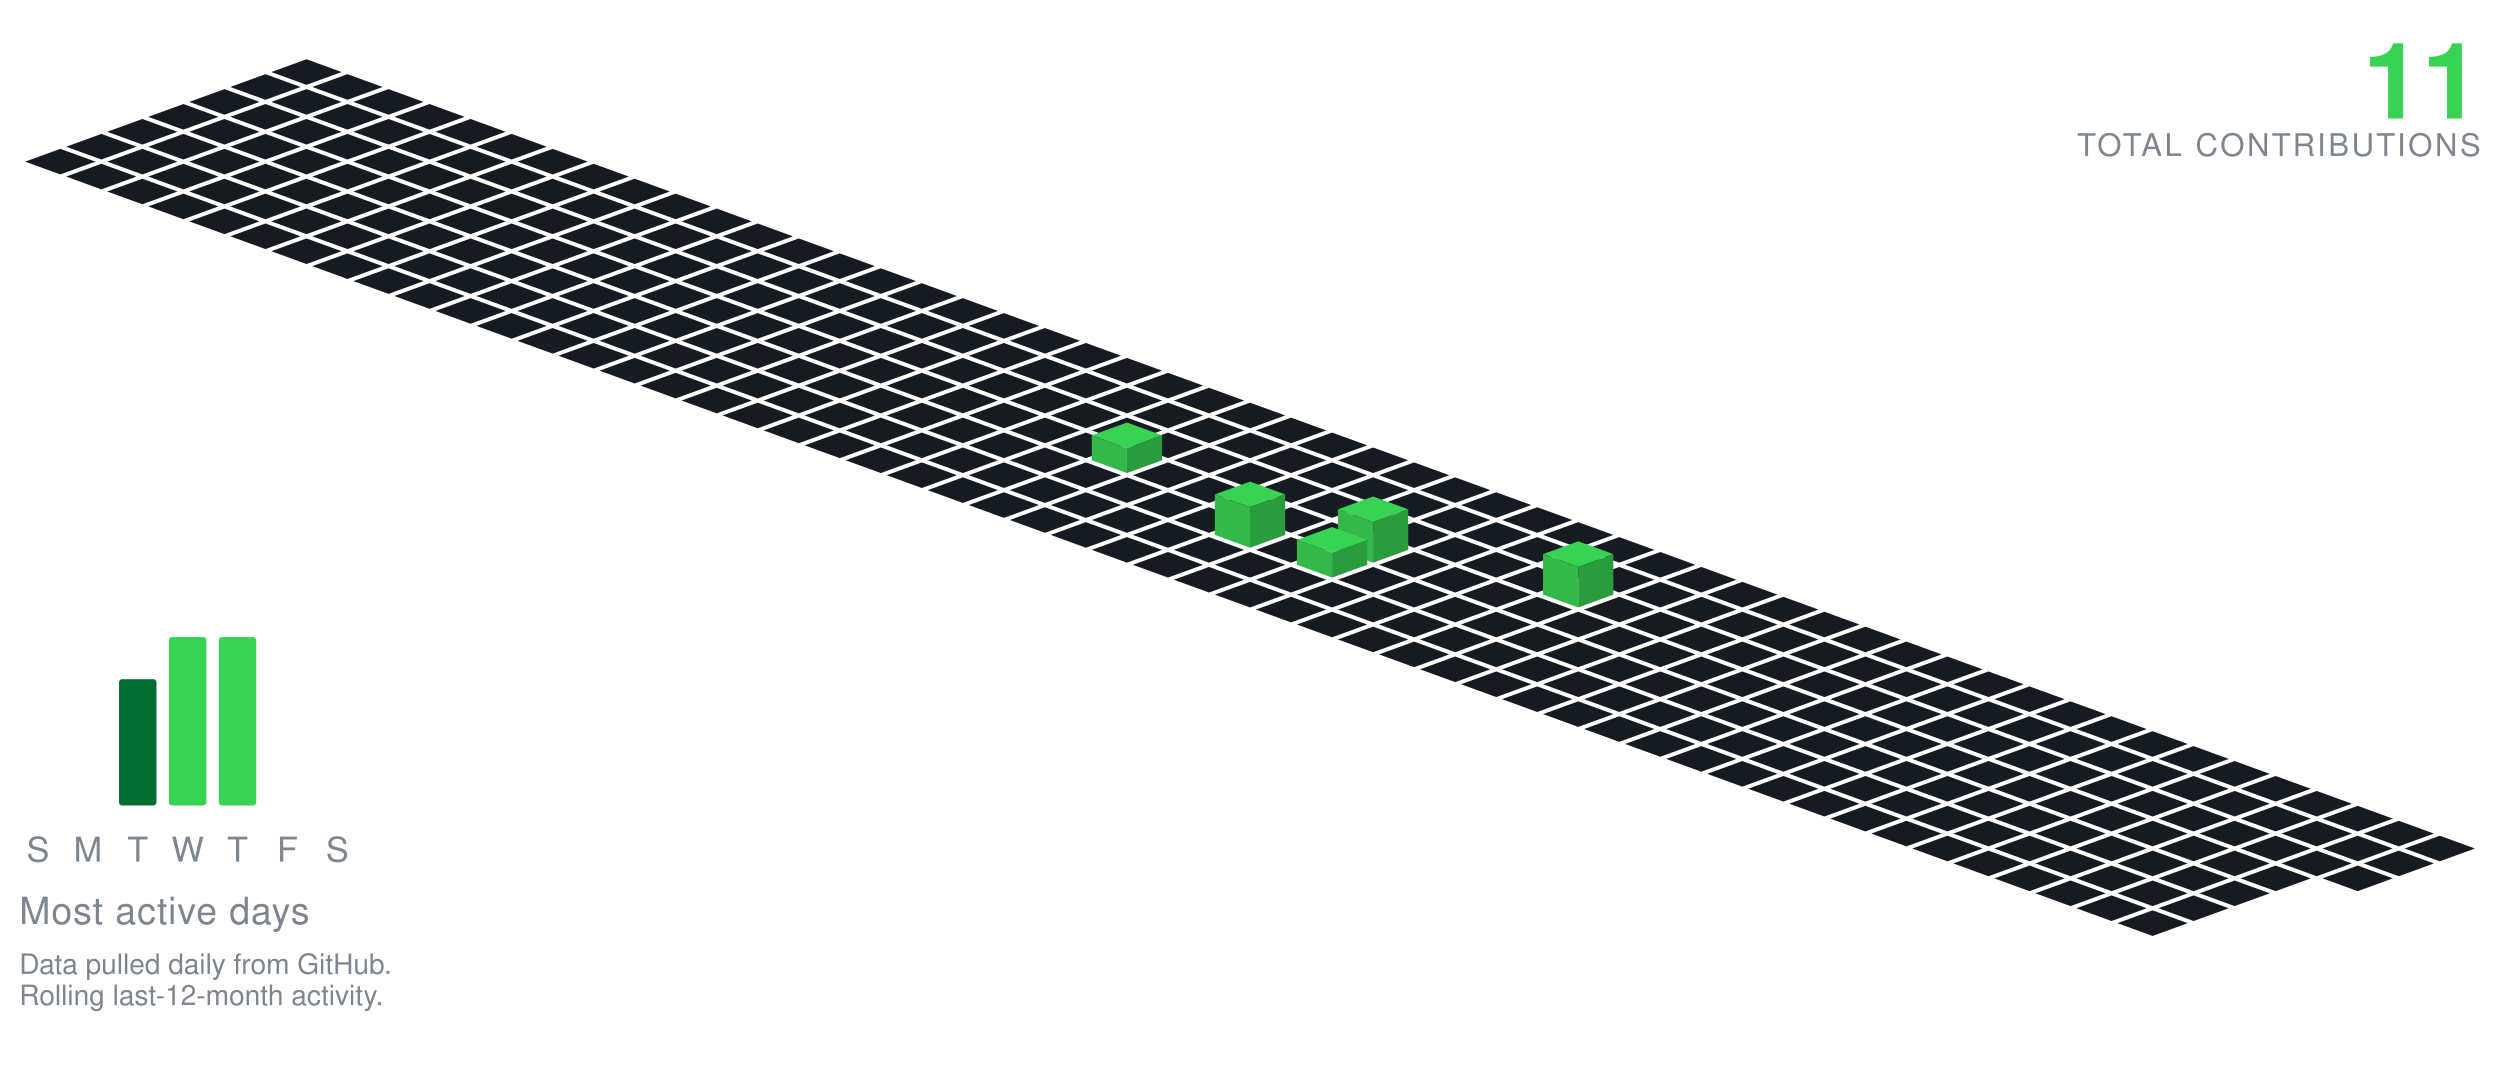
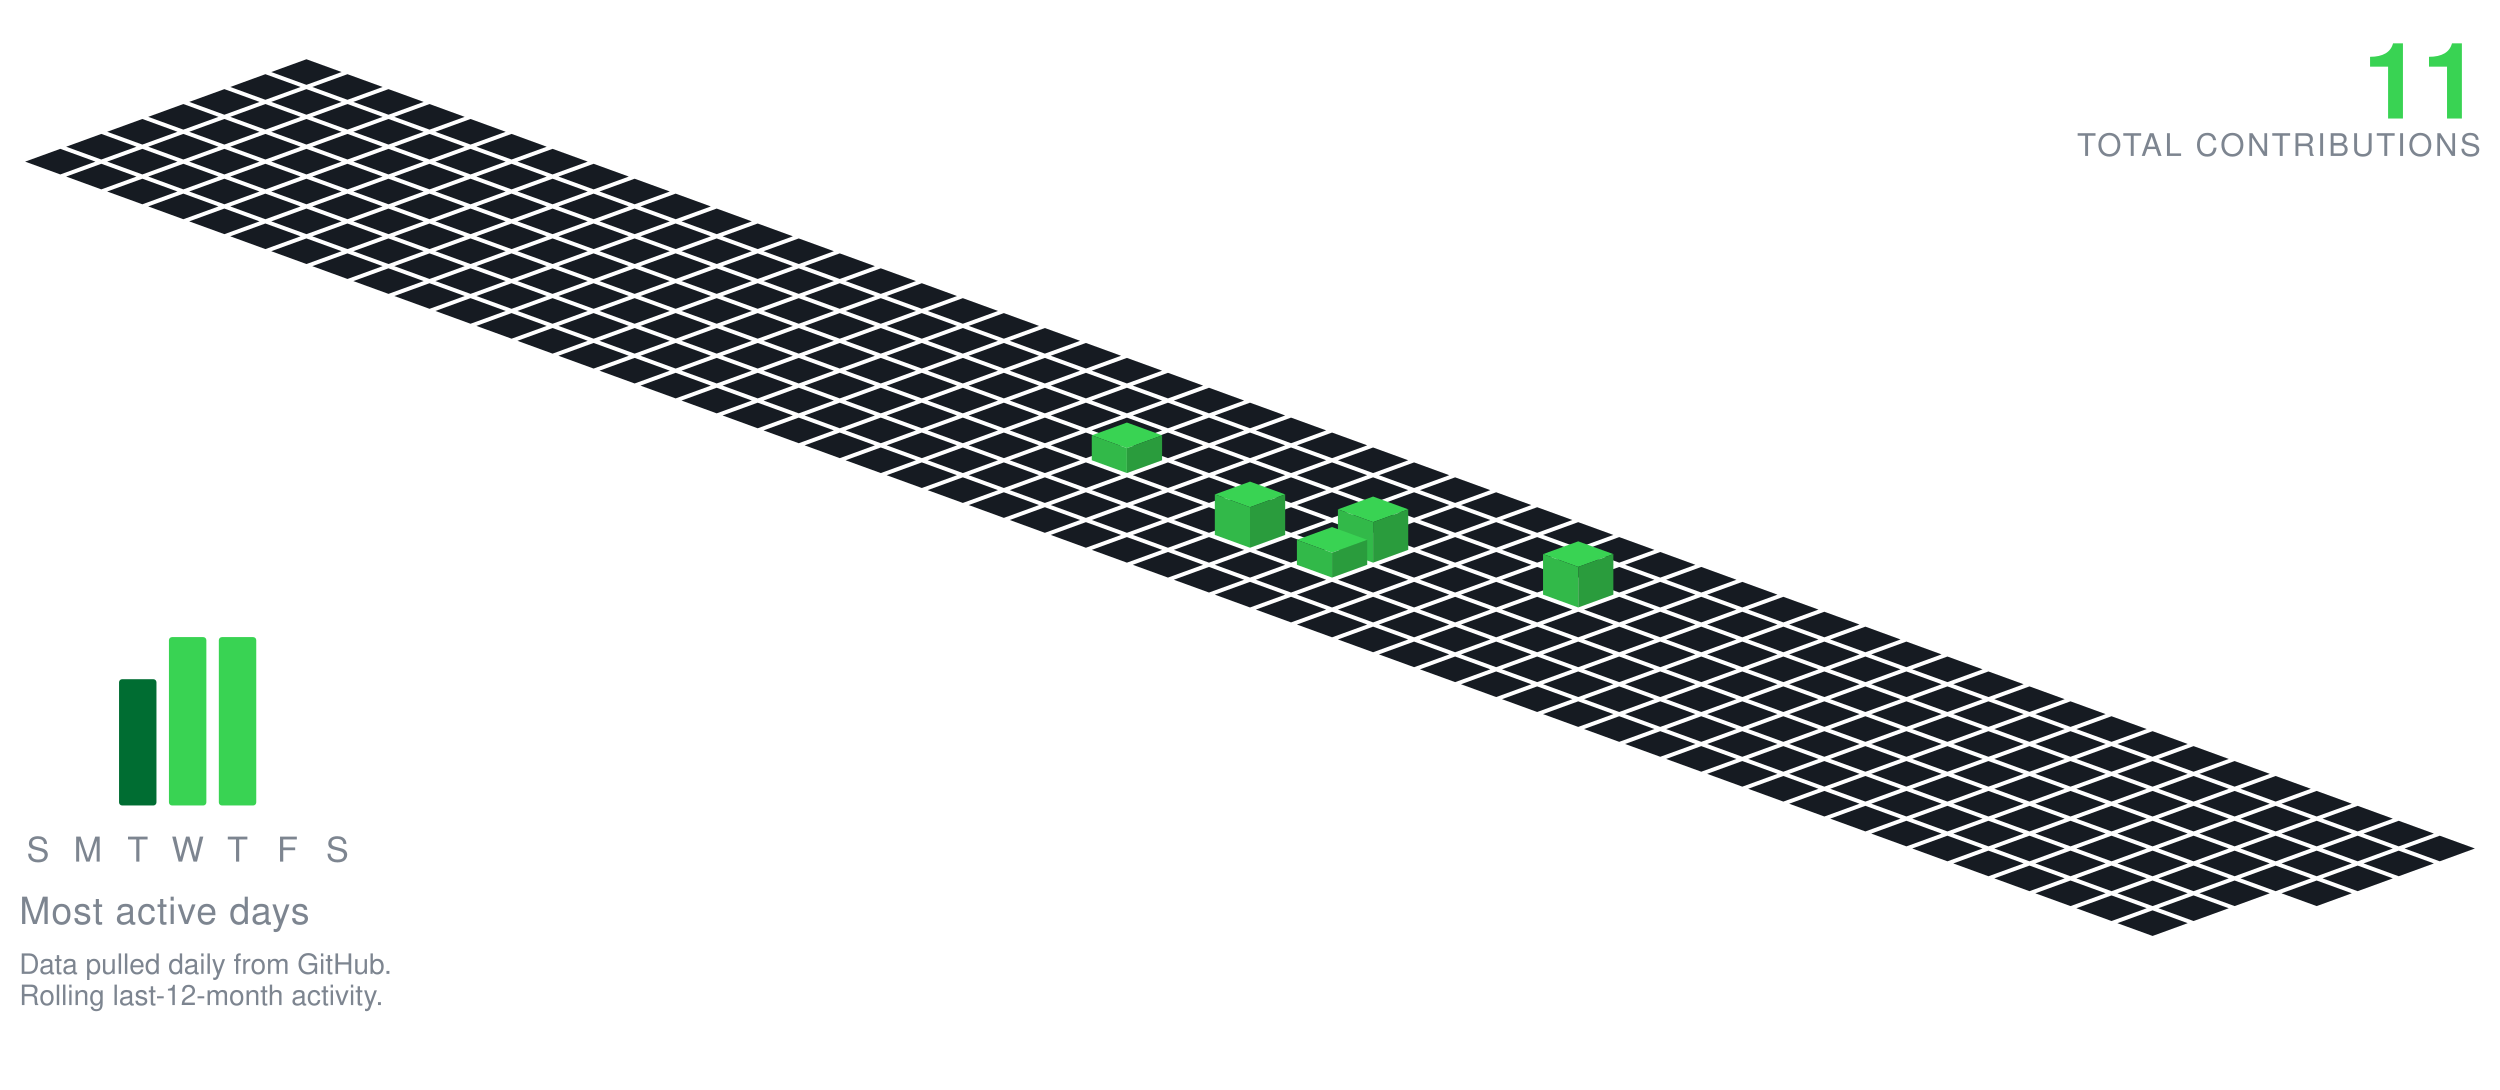
<svg xmlns="http://www.w3.org/2000/svg" viewBox="-98.09 -19.00 801.34 349.30" width="801" height="349">
  <polygon points="0.00,0.00 11.28,4.10 0.00,8.21 -11.28,4.10" fill="#161b22" />
  <polygon points="-13.16,4.79 -1.88,8.89 -13.16,13.00 -24.43,8.89" fill="#161b22" />
  <polygon points="13.16,4.79 24.43,8.89 13.16,13.00 1.88,8.89" fill="#161b22" />
  <polygon points="-26.31,9.58 -15.04,13.68 -26.31,17.79 -37.59,13.68" fill="#161b22" />
  <polygon points="0.00,9.58 11.28,13.68 0.00,17.79 -11.28,13.68" fill="#161b22" />
  <polygon points="26.31,9.58 37.59,13.68 26.31,17.79 15.04,13.68" fill="#161b22" />
  <polygon points="-39.47,14.36 -28.19,18.47 -39.47,22.57 -50.74,18.47" fill="#161b22" />
  <polygon points="-13.16,14.36 -1.88,18.47 -13.16,22.57 -24.43,18.47" fill="#161b22" />
  <polygon points="13.16,14.36 24.43,18.47 13.16,22.57 1.88,18.47" fill="#161b22" />
  <polygon points="39.47,14.36 50.74,18.47 39.47,22.57 28.19,18.47" fill="#161b22" />
  <polygon points="-52.62,19.15 -41.35,23.26 -52.62,27.36 -63.90,23.26" fill="#161b22" />
  <polygon points="-26.31,19.15 -15.04,23.26 -26.31,27.36 -37.59,23.26" fill="#161b22" />
  <polygon points="0.00,19.15 11.28,23.26 0.00,27.36 -11.28,23.26" fill="#161b22" />
  <polygon points="26.31,19.15 37.59,23.26 26.31,27.36 15.04,23.26" fill="#161b22" />
  <polygon points="52.62,19.15 63.90,23.26 52.62,27.36 41.35,23.26" fill="#161b22" />
  <polygon points="-65.78,23.94 -54.50,28.05 -65.78,32.15 -77.05,28.05" fill="#161b22" />
  <polygon points="-39.47,23.94 -28.19,28.05 -39.47,32.15 -50.74,28.05" fill="#161b22" />
  <polygon points="-13.16,23.94 -1.88,28.05 -13.16,32.15 -24.43,28.05" fill="#161b22" />
  <polygon points="13.16,23.94 24.43,28.05 13.16,32.15 1.88,28.05" fill="#161b22" />
  <polygon points="39.47,23.94 50.74,28.05 39.47,32.15 28.19,28.05" fill="#161b22" />
  <polygon points="65.78,23.94 77.05,28.05 65.78,32.15 54.50,28.05" fill="#161b22" />
  <polygon points="-78.93,28.73 -67.66,32.83 -78.93,36.94 -90.21,32.83" fill="#161b22" />
  <polygon points="-52.62,28.73 -41.35,32.83 -52.62,36.94 -63.90,32.83" fill="#161b22" />
  <polygon points="-26.31,28.73 -15.04,32.83 -26.31,36.94 -37.59,32.83" fill="#161b22" />
  <polygon points="0.00,28.73 11.28,32.83 0.00,36.94 -11.28,32.83" fill="#161b22" />
  <polygon points="26.31,28.73 37.59,32.83 26.31,36.94 15.04,32.83" fill="#161b22" />
  <polygon points="52.62,28.73 63.90,32.83 52.62,36.94 41.35,32.83" fill="#161b22" />
  <polygon points="78.93,28.73 90.21,32.83 78.93,36.94 67.66,32.83" fill="#161b22" />
  <polygon points="-65.78,33.52 -54.50,37.62 -65.78,41.73 -77.05,37.62" fill="#161b22" />
  <polygon points="-39.47,33.52 -28.19,37.62 -39.47,41.73 -50.74,37.62" fill="#161b22" />
  <polygon points="-13.16,33.52 -1.88,37.62 -13.16,41.73 -24.43,37.62" fill="#161b22" />
  <polygon points="13.16,33.52 24.43,37.62 13.16,41.73 1.88,37.62" fill="#161b22" />
  <polygon points="39.47,33.52 50.74,37.62 39.47,41.73 28.19,37.62" fill="#161b22" />
  <polygon points="65.78,33.52 77.05,37.62 65.78,41.73 54.50,37.62" fill="#161b22" />
  <polygon points="92.09,33.52 103.37,37.62 92.09,41.73 80.81,37.62" fill="#161b22" />
  <polygon points="-52.62,38.31 -41.35,42.41 -52.62,46.51 -63.90,42.41" fill="#161b22" />
  <polygon points="-26.31,38.31 -15.04,42.41 -26.31,46.51 -37.59,42.41" fill="#161b22" />
  <polygon points="0.00,38.31 11.28,42.41 0.00,46.51 -11.28,42.41" fill="#161b22" />
  <polygon points="26.31,38.31 37.59,42.41 26.31,46.51 15.04,42.41" fill="#161b22" />
  <polygon points="52.62,38.31 63.90,42.41 52.62,46.51 41.35,42.41" fill="#161b22" />
  <polygon points="78.93,38.31 90.21,42.41 78.93,46.51 67.66,42.41" fill="#161b22" />
  <polygon points="105.25,38.31 116.52,42.41 105.25,46.51 93.97,42.41" fill="#161b22" />
  <polygon points="-39.47,43.09 -28.19,47.20 -39.47,51.30 -50.74,47.20" fill="#161b22" />
  <polygon points="-13.16,43.09 -1.88,47.20 -13.16,51.30 -24.43,47.20" fill="#161b22" />
  <polygon points="13.16,43.09 24.43,47.20 13.16,51.30 1.88,47.20" fill="#161b22" />
  <polygon points="39.47,43.09 50.74,47.20 39.47,51.30 28.19,47.20" fill="#161b22" />
  <polygon points="65.78,43.09 77.05,47.20 65.78,51.30 54.50,47.20" fill="#161b22" />
  <polygon points="92.09,43.09 103.37,47.20 92.09,51.30 80.81,47.20" fill="#161b22" />
  <polygon points="118.40,43.09 129.68,47.20 118.40,51.30 107.12,47.20" fill="#161b22" />
  <polygon points="-26.31,47.88 -15.04,51.99 -26.31,56.09 -37.59,51.99" fill="#161b22" />
  <polygon points="0.00,47.88 11.28,51.99 0.00,56.09 -11.28,51.99" fill="#161b22" />
  <polygon points="26.31,47.88 37.59,51.99 26.31,56.09 15.04,51.99" fill="#161b22" />
  <polygon points="52.62,47.88 63.90,51.99 52.62,56.09 41.35,51.99" fill="#161b22" />
  <polygon points="78.93,47.88 90.21,51.99 78.93,56.09 67.66,51.99" fill="#161b22" />
  <polygon points="105.25,47.88 116.52,51.99 105.25,56.09 93.97,51.99" fill="#161b22" />
  <polygon points="131.56,47.88 142.83,51.99 131.56,56.09 120.28,51.99" fill="#161b22" />
  <polygon points="-13.16,52.67 -1.88,56.78 -13.16,60.88 -24.43,56.78" fill="#161b22" />
  <polygon points="13.16,52.67 24.43,56.78 13.16,60.88 1.88,56.78" fill="#161b22" />
  <polygon points="39.47,52.67 50.74,56.78 39.47,60.88 28.19,56.78" fill="#161b22" />
  <polygon points="65.78,52.67 77.05,56.78 65.78,60.88 54.50,56.78" fill="#161b22" />
  <polygon points="92.09,52.67 103.37,56.78 92.09,60.88 80.81,56.78" fill="#161b22" />
  <polygon points="118.40,52.67 129.68,56.78 118.40,60.88 107.12,56.78" fill="#161b22" />
  <polygon points="144.71,52.67 155.99,56.78 144.71,60.88 133.44,56.78" fill="#161b22" />
  <polygon points="0.00,57.46 11.28,61.56 0.00,65.67 -11.28,61.56" fill="#161b22" />
  <polygon points="26.31,57.46 37.59,61.56 26.31,65.67 15.04,61.56" fill="#161b22" />
  <polygon points="52.62,57.46 63.90,61.56 52.62,65.67 41.35,61.56" fill="#161b22" />
  <polygon points="78.93,57.46 90.21,61.56 78.93,65.67 67.66,61.56" fill="#161b22" />
  <polygon points="105.25,57.46 116.52,61.56 105.25,65.67 93.97,61.56" fill="#161b22" />
  <polygon points="131.56,57.46 142.83,61.56 131.56,65.67 120.28,61.56" fill="#161b22" />
  <polygon points="157.87,57.46 169.14,61.56 157.87,65.67 146.59,61.56" fill="#161b22" />
  <polygon points="13.16,62.25 24.43,66.35 13.16,70.46 1.88,66.35" fill="#161b22" />
  <polygon points="39.47,62.25 50.74,66.35 39.47,70.46 28.19,66.35" fill="#161b22" />
  <polygon points="65.78,62.25 77.05,66.35 65.78,70.46 54.50,66.35" fill="#161b22" />
  <polygon points="92.09,62.25 103.37,66.35 92.09,70.46 80.81,66.35" fill="#161b22" />
  <polygon points="118.40,62.25 129.68,66.35 118.40,70.46 107.12,66.35" fill="#161b22" />
  <polygon points="144.71,62.25 155.99,66.35 144.71,70.46 133.44,66.35" fill="#161b22" />
  <polygon points="171.02,62.25 182.30,66.35 171.02,70.46 159.75,66.35" fill="#161b22" />
  <polygon points="26.31,67.04 37.59,71.14 26.31,75.24 15.04,71.14" fill="#161b22" />
  <polygon points="52.62,67.04 63.90,71.14 52.62,75.24 41.35,71.14" fill="#161b22" />
  <polygon points="78.93,67.04 90.21,71.14 78.93,75.24 67.66,71.14" fill="#161b22" />
  <polygon points="105.25,67.04 116.52,71.14 105.25,75.24 93.97,71.14" fill="#161b22" />
  <polygon points="131.56,67.04 142.83,71.14 131.56,75.24 120.28,71.14" fill="#161b22" />
  <polygon points="157.87,67.04 169.14,71.14 157.87,75.24 146.59,71.14" fill="#161b22" />
  <polygon points="184.18,67.04 195.46,71.14 184.18,75.24 172.90,71.14" fill="#161b22" />
  <polygon points="39.47,71.82 50.74,75.93 39.47,80.03 28.19,75.93" fill="#161b22" />
  <polygon points="65.78,71.82 77.05,75.93 65.78,80.03 54.50,75.93" fill="#161b22" />
  <polygon points="92.09,71.82 103.37,75.93 92.09,80.03 80.81,75.93" fill="#161b22" />
  <polygon points="118.40,71.82 129.68,75.93 118.40,80.03 107.12,75.93" fill="#161b22" />
  <polygon points="144.71,71.82 155.99,75.93 144.71,80.03 133.44,75.93" fill="#161b22" />
  <polygon points="171.02,71.82 182.30,75.93 171.02,80.03 159.75,75.93" fill="#161b22" />
  <polygon points="197.34,71.82 208.61,75.93 197.34,80.03 186.06,75.93" fill="#161b22" />
  <polygon points="52.62,76.61 63.90,80.72 52.62,84.82 41.35,80.72" fill="#161b22" />
  <polygon points="78.93,76.61 90.21,80.72 78.93,84.82 67.66,80.72" fill="#161b22" />
  <polygon points="105.25,76.61 116.52,80.72 105.25,84.82 93.97,80.72" fill="#161b22" />
  <polygon points="131.56,76.61 142.83,80.72 131.56,84.82 120.28,80.72" fill="#161b22" />
  <polygon points="157.87,76.61 169.14,80.72 157.87,84.82 146.59,80.72" fill="#161b22" />
  <polygon points="184.18,76.61 195.46,80.72 184.18,84.82 172.90,80.72" fill="#161b22" />
  <polygon points="210.49,76.61 221.77,80.72 210.49,84.82 199.21,80.72" fill="#161b22" />
  <polygon points="65.78,81.40 77.05,85.51 65.78,89.61 54.50,85.51" fill="#161b22" />
  <polygon points="92.09,81.40 103.37,85.51 92.09,89.61 80.81,85.51" fill="#161b22" />
  <polygon points="118.40,81.40 129.68,85.51 118.40,89.61 107.12,85.51" fill="#161b22" />
  <polygon points="144.71,81.40 155.99,85.51 144.71,89.61 133.44,85.51" fill="#161b22" />
  <polygon points="171.02,81.40 182.30,85.51 171.02,89.61 159.75,85.51" fill="#161b22" />
  <polygon points="197.34,81.40 208.61,85.51 197.34,89.61 186.06,85.51" fill="#161b22" />
  <polygon points="223.65,81.40 234.92,85.51 223.65,89.61 212.37,85.51" fill="#161b22" />
  <polygon points="78.93,86.19 90.21,90.29 78.93,94.40 67.66,90.29" fill="#161b22" />
  <polygon points="105.25,86.19 116.52,90.29 105.25,94.40 93.97,90.29" fill="#161b22" />
  <polygon points="131.56,86.19 142.83,90.29 131.56,94.40 120.28,90.29" fill="#161b22" />
  <polygon points="157.87,86.19 169.14,90.29 157.87,94.40 146.59,90.29" fill="#161b22" />
  <polygon points="184.18,86.19 195.46,90.29 184.18,94.40 172.90,90.29" fill="#161b22" />
  <polygon points="210.49,86.19 221.77,90.29 210.49,94.40 199.21,90.29" fill="#161b22" />
  <polygon points="236.80,86.19 248.08,90.29 236.80,94.40 225.53,90.29" fill="#161b22" />
  <polygon points="92.09,90.98 103.37,95.08 92.09,99.19 80.81,95.08" fill="#161b22" />
  <polygon points="118.40,90.98 129.68,95.08 118.40,99.19 107.12,95.08" fill="#161b22" />
  <polygon points="144.71,90.98 155.99,95.08 144.71,99.19 133.44,95.08" fill="#161b22" />
  <polygon points="171.02,90.98 182.30,95.08 171.02,99.19 159.75,95.08" fill="#161b22" />
  <polygon points="197.34,90.98 208.61,95.08 197.34,99.19 186.06,95.08" fill="#161b22" />
  <polygon points="223.65,90.98 234.92,95.08 223.65,99.19 212.37,95.08" fill="#161b22" />
  <polygon points="249.96,90.98 261.23,95.08 249.96,99.19 238.68,95.08" fill="#161b22" />
  <polygon points="105.25,95.77 116.52,99.87 105.25,103.97 93.97,99.87" fill="#161b22" />
  <polygon points="131.56,95.77 142.83,99.87 131.56,103.97 120.28,99.87" fill="#161b22" />
  <polygon points="157.87,95.77 169.14,99.87 157.87,103.97 146.59,99.87" fill="#161b22" />
  <polygon points="184.18,95.77 195.46,99.87 184.18,103.97 172.90,99.87" fill="#161b22" />
  <polygon points="210.49,95.77 221.77,99.87 210.49,103.97 199.21,99.87" fill="#161b22" />
  <polygon points="236.80,95.77 248.08,99.87 236.80,103.97 225.53,99.87" fill="#161b22" />
  <polygon points="263.11,95.77 274.39,99.87 263.11,103.97 251.84,99.87" fill="#161b22" />
  <polygon points="118.40,100.55 129.68,104.66 118.40,108.76 107.12,104.66" fill="#161b22" />
  <polygon points="144.71,100.55 155.99,104.66 144.71,108.76 133.44,104.66" fill="#161b22" />
  <polygon points="171.02,100.55 182.30,104.66 171.02,108.76 159.75,104.66" fill="#161b22" />
  <polygon points="197.34,100.55 208.61,104.66 197.34,108.76 186.06,104.66" fill="#161b22" />
  <polygon points="223.65,100.55 234.92,104.66 223.65,108.76 212.37,104.66" fill="#161b22" />
  <polygon points="249.96,100.55 261.23,104.66 249.96,108.76 238.68,104.66" fill="#161b22" />
  <polygon points="276.27,100.55 287.55,104.66 276.27,108.76 264.99,104.66" fill="#161b22" />
  <polygon points="131.56,105.34 142.83,109.45 131.56,113.55 120.28,109.45" fill="#161b22" />
  <polygon points="157.87,105.34 169.14,109.45 157.87,113.55 146.59,109.45" fill="#161b22" />
  <polygon points="184.18,105.34 195.46,109.45 184.18,113.55 172.90,109.45" fill="#161b22" />
  <polygon points="210.49,105.34 221.77,109.45 210.49,113.55 199.21,109.45" fill="#161b22" />
  <polygon points="236.80,105.34 248.08,109.45 236.80,113.55 225.53,109.45" fill="#161b22" />
  <polygon points="263.11,105.34 274.39,109.45 263.11,113.55 251.84,109.45" fill="#161b22" />
  <polygon points="289.43,105.34 300.70,109.45 289.43,113.55 278.15,109.45" fill="#161b22" />
  <polygon points="144.71,110.13 155.99,114.23 144.71,118.34 133.44,114.23" fill="#161b22" />
  <polygon points="171.02,110.13 182.30,114.23 171.02,118.34 159.75,114.23" fill="#161b22" />
  <polygon points="197.34,110.13 208.61,114.23 197.34,118.34 186.06,114.23" fill="#161b22" />
  <polygon points="223.65,110.13 234.92,114.23 223.65,118.34 212.37,114.23" fill="#161b22" />
  <polygon points="249.96,110.13 261.23,114.23 249.96,118.34 238.68,114.23" fill="#161b22" />
  <polygon points="276.27,110.13 287.55,114.23 276.27,118.34 264.99,114.23" fill="#161b22" />
  <polygon points="302.58,110.13 313.86,114.23 302.58,118.34 291.30,114.23" fill="#161b22" />
  <polygon points="157.87,114.92 169.14,119.02 157.87,123.13 146.59,119.02" fill="#161b22" />
  <polygon points="184.18,114.92 195.46,119.02 184.18,123.13 172.90,119.02" fill="#161b22" />
  <polygon points="210.49,114.92 221.77,119.02 210.49,123.13 199.21,119.02" fill="#161b22" />
  <polygon points="236.80,114.92 248.08,119.02 236.80,123.13 225.53,119.02" fill="#161b22" />
  <polygon points="263.11,114.92 274.39,119.02 263.11,123.13 251.84,119.02" fill="#161b22" />
  <polygon points="289.43,114.92 300.70,119.02 289.43,123.13 278.15,119.02" fill="#161b22" />
  <polygon points="315.74,114.92 327.01,119.02 315.74,123.13 304.46,119.02" fill="#161b22" />
  <polygon points="171.02,119.71 182.30,123.81 171.02,127.92 159.75,123.81" fill="#161b22" />
  <polygon points="197.34,119.71 208.61,123.81 197.34,127.92 186.06,123.81" fill="#161b22" />
  <polygon points="223.65,119.71 234.92,123.81 223.65,127.92 212.37,123.81" fill="#161b22" />
  <polygon points="249.96,119.71 261.23,123.81 249.96,127.92 238.68,123.81" fill="#161b22" />
  <polygon points="276.27,119.71 287.55,123.81 276.27,127.92 264.99,123.81" fill="#161b22" />
  <polygon points="302.58,119.71 313.86,123.81 302.58,127.92 291.30,123.81" fill="#161b22" />
  <polygon points="328.89,119.71 340.17,123.81 328.89,127.92 317.62,123.81" fill="#161b22" />
  <polygon points="184.18,124.50 195.46,128.60 184.18,132.70 172.90,128.60" fill="#161b22" />
  <polygon points="210.49,124.50 221.77,128.60 210.49,132.70 199.21,128.60" fill="#161b22" />
  <polygon points="236.80,124.50 248.08,128.60 236.80,132.70 225.53,128.60" fill="#161b22" />
  <polygon points="289.43,124.50 300.70,128.60 289.43,132.70 278.15,128.60" fill="#161b22" />
  <polygon points="315.74,124.50 327.01,128.60 315.74,132.70 304.46,128.60" fill="#161b22" />
  <polygon points="342.05,124.50 353.32,128.60 342.05,132.70 330.77,128.60" fill="#161b22" />
  <polygon points="263.11,116.50 274.39,120.60 263.11,124.70 251.84,120.60" fill="#39d353" />
  <polygon points="251.84,128.60 251.84,120.60 263.11,124.70 263.11,132.70" fill="#32b949" />
  <polygon points="263.11,132.70 263.11,124.70 274.39,120.60 274.39,128.60" fill="#2a9c3d" />
  <polygon points="197.34,129.28 208.61,133.39 197.34,137.49 186.06,133.39" fill="#161b22" />
  <polygon points="223.65,129.28 234.92,133.39 223.65,137.49 212.37,133.39" fill="#161b22" />
  <polygon points="249.96,129.28 261.23,133.39 249.96,137.49 238.68,133.39" fill="#161b22" />
  <polygon points="276.27,129.28 287.55,133.39 276.27,137.49 264.99,133.39" fill="#161b22" />
  <polygon points="302.58,129.28 313.86,133.39 302.58,137.49 291.30,133.39" fill="#161b22" />
  <polygon points="328.89,129.28 340.17,133.39 328.89,137.49 317.62,133.39" fill="#161b22" />
  <polygon points="355.20,129.28 366.48,133.39 355.20,137.49 343.93,133.39" fill="#161b22" />
  <polygon points="210.49,134.07 221.77,138.18 210.49,142.28 199.21,138.18" fill="#161b22" />
  <polygon points="236.80,134.07 248.08,138.18 236.80,142.28 225.53,138.18" fill="#161b22" />
  <polygon points="263.11,134.07 274.39,138.18 263.11,142.28 251.84,138.18" fill="#161b22" />
  <polygon points="289.43,134.07 300.70,138.18 289.43,142.28 278.15,138.18" fill="#161b22" />
  <polygon points="315.74,134.07 327.01,138.18 315.74,142.28 304.46,138.18" fill="#161b22" />
  <polygon points="342.05,134.07 353.32,138.18 342.05,142.28 330.77,138.18" fill="#161b22" />
  <polygon points="368.36,134.07 379.64,138.18 368.36,142.28 357.08,138.18" fill="#161b22" />
  <polygon points="223.65,138.86 234.92,142.96 223.65,147.07 212.37,142.96" fill="#161b22" />
  <polygon points="249.96,138.86 261.23,142.96 249.96,147.07 238.68,142.96" fill="#161b22" />
  <polygon points="276.27,138.86 287.55,142.96 276.27,147.07 264.99,142.96" fill="#161b22" />
  <polygon points="302.58,138.86 313.86,142.96 302.58,147.07 291.30,142.96" fill="#161b22" />
  <polygon points="328.89,138.86 340.17,142.96 328.89,147.07 317.62,142.96" fill="#161b22" />
  <polygon points="355.20,138.86 366.48,142.96 355.20,147.07 343.93,142.96" fill="#161b22" />
  <polygon points="381.52,138.86 392.79,142.96 381.52,147.07 370.24,142.96" fill="#161b22" />
  <polygon points="236.80,143.65 248.08,147.75 236.80,151.86 225.53,147.75" fill="#161b22" />
  <polygon points="263.11,143.65 274.39,147.75 263.11,151.86 251.84,147.75" fill="#161b22" />
  <polygon points="289.43,143.65 300.70,147.75 289.43,151.86 278.15,147.75" fill="#161b22" />
  <polygon points="315.74,143.65 327.01,147.75 315.74,151.86 304.46,147.75" fill="#161b22" />
  <polygon points="342.05,143.65 353.32,147.75 342.05,151.86 330.77,147.75" fill="#161b22" />
  <polygon points="368.36,143.65 379.64,147.75 368.36,151.86 357.08,147.75" fill="#161b22" />
  <polygon points="394.67,143.65 405.95,147.75 394.67,151.86 383.39,147.75" fill="#161b22" />
  <polygon points="249.96,148.44 261.23,152.54 249.96,156.65 238.68,152.54" fill="#161b22" />
  <polygon points="276.27,148.44 287.55,152.54 276.27,156.65 264.99,152.54" fill="#161b22" />
  <polygon points="328.89,148.44 340.17,152.54 328.89,156.65 317.62,152.54" fill="#161b22" />
  <polygon points="355.20,148.44 366.48,152.54 355.20,156.65 343.93,152.54" fill="#161b22" />
  <polygon points="381.52,148.44 392.79,152.54 381.52,156.65 370.24,152.54" fill="#161b22" />
  <polygon points="407.83,148.44 419.10,152.54 407.83,156.65 396.55,152.54" fill="#161b22" />
  <polygon points="302.58,135.44 313.86,139.54 302.58,143.65 291.30,139.54" fill="#39d353" />
  <polygon points="291.30,152.54 291.30,139.54 302.58,143.65 302.58,156.65" fill="#32b949" />
  <polygon points="302.58,156.65 302.58,143.65 313.86,139.54 313.86,152.54" fill="#2a9c3d" />
  <polygon points="263.11,153.23 274.39,157.33 263.11,161.43 251.84,157.33" fill="#161b22" />
  <polygon points="289.43,153.23 300.70,157.33 289.43,161.43 278.15,157.33" fill="#161b22" />
  <polygon points="315.74,153.23 327.01,157.33 315.74,161.43 304.46,157.33" fill="#161b22" />
  <polygon points="368.36,153.23 379.64,157.33 368.36,161.43 357.08,157.33" fill="#161b22" />
  <polygon points="394.67,153.23 405.95,157.33 394.67,161.43 383.39,157.33" fill="#161b22" />
  <polygon points="420.98,153.23 432.26,157.33 420.98,161.43 409.71,157.33" fill="#161b22" />
  <polygon points="342.05,140.23 353.32,144.33 342.05,148.43 330.77,144.33" fill="#39d353" />
  <polygon points="330.77,157.33 330.77,144.33 342.05,148.43 342.05,161.43" fill="#32b949" />
  <polygon points="342.05,161.43 342.05,148.43 353.32,144.33 353.32,157.33" fill="#2a9c3d" />
  <polygon points="276.27,158.01 287.55,162.12 276.27,166.22 264.99,162.12" fill="#161b22" />
  <polygon points="302.58,158.01 313.86,162.12 302.58,166.22 291.30,162.12" fill="#161b22" />
  <polygon points="355.20,158.01 366.48,162.12 355.20,166.22 343.93,162.12" fill="#161b22" />
  <polygon points="381.52,158.01 392.79,162.12 381.52,166.22 370.24,162.12" fill="#161b22" />
  <polygon points="407.83,158.01 419.10,162.12 407.83,166.22 396.55,162.12" fill="#161b22" />
  <polygon points="434.14,158.01 445.41,162.12 434.14,166.22 422.86,162.12" fill="#161b22" />
  <polygon points="328.89,150.01 340.17,154.12 328.89,158.22 317.62,154.12" fill="#39d353" />
  <polygon points="317.62,162.12 317.62,154.12 328.89,158.22 328.89,166.22" fill="#32b949" />
  <polygon points="328.89,166.22 328.89,158.22 340.17,154.12 340.17,162.12" fill="#2a9c3d" />
  <polygon points="289.43,162.80 300.70,166.91 289.43,171.01 278.15,166.91" fill="#161b22" />
  <polygon points="315.74,162.80 327.01,166.91 315.74,171.01 304.46,166.91" fill="#161b22" />
  <polygon points="342.05,162.80 353.32,166.91 342.05,171.01 330.77,166.91" fill="#161b22" />
  <polygon points="368.36,162.80 379.64,166.91 368.36,171.01 357.08,166.91" fill="#161b22" />
  <polygon points="394.67,162.80 405.95,166.91 394.67,171.01 383.39,166.91" fill="#161b22" />
  <polygon points="420.98,162.80 432.26,166.91 420.98,171.01 409.71,166.91" fill="#161b22" />
  <polygon points="447.29,162.80 458.57,166.91 447.29,171.01 436.02,166.91" fill="#161b22" />
  <polygon points="302.58,167.59 313.86,171.69 302.58,175.80 291.30,171.69" fill="#161b22" />
  <polygon points="328.89,167.59 340.17,171.69 328.89,175.80 317.62,171.69" fill="#161b22" />
  <polygon points="355.20,167.59 366.48,171.69 355.20,175.80 343.93,171.69" fill="#161b22" />
  <polygon points="381.52,167.59 392.79,171.69 381.52,175.80 370.24,171.69" fill="#161b22" />
  <polygon points="434.14,167.59 445.41,171.69 434.14,175.80 422.86,171.69" fill="#161b22" />
  <polygon points="460.45,167.59 471.73,171.69 460.45,175.80 449.17,171.69" fill="#161b22" />
  <polygon points="407.83,154.59 419.10,158.69 407.83,162.80 396.55,158.69" fill="#39d353" />
  <polygon points="396.55,171.69 396.55,158.69 407.83,162.80 407.83,175.80" fill="#32b949" />
  <polygon points="407.83,175.80 407.83,162.80 419.10,158.69 419.10,171.69" fill="#2a9c3d" />
  <polygon points="315.74,172.38 327.01,176.48 315.74,180.59 304.46,176.48" fill="#161b22" />
  <polygon points="342.05,172.38 353.32,176.48 342.05,180.59 330.77,176.48" fill="#161b22" />
  <polygon points="368.36,172.38 379.64,176.48 368.36,180.59 357.08,176.48" fill="#161b22" />
  <polygon points="394.67,172.38 405.95,176.48 394.67,180.59 383.39,176.48" fill="#161b22" />
  <polygon points="420.98,172.38 432.26,176.48 420.98,180.59 409.71,176.48" fill="#161b22" />
  <polygon points="447.29,172.38 458.57,176.48 447.29,180.59 436.02,176.48" fill="#161b22" />
  <polygon points="473.61,172.38 484.88,176.48 473.61,180.59 462.33,176.48" fill="#161b22" />
  <polygon points="328.89,177.17 340.17,181.27 328.89,185.37 317.62,181.27" fill="#161b22" />
  <polygon points="355.20,177.17 366.48,181.27 355.20,185.37 343.93,181.27" fill="#161b22" />
  <polygon points="381.52,177.17 392.79,181.27 381.52,185.37 370.24,181.27" fill="#161b22" />
  <polygon points="407.83,177.17 419.10,181.27 407.83,185.37 396.55,181.27" fill="#161b22" />
  <polygon points="434.14,177.17 445.41,181.27 434.14,185.37 422.86,181.27" fill="#161b22" />
  <polygon points="460.45,177.17 471.73,181.27 460.45,185.37 449.17,181.27" fill="#161b22" />
  <polygon points="486.76,177.17 498.04,181.27 486.76,185.37 475.48,181.27" fill="#161b22" />
  <polygon points="342.05,181.95 353.32,186.06 342.05,190.16 330.77,186.06" fill="#161b22" />
  <polygon points="368.36,181.95 379.64,186.06 368.36,190.16 357.08,186.06" fill="#161b22" />
  <polygon points="394.67,181.95 405.95,186.06 394.67,190.16 383.39,186.06" fill="#161b22" />
  <polygon points="420.98,181.95 432.26,186.06 420.98,190.16 409.71,186.06" fill="#161b22" />
  <polygon points="447.29,181.95 458.57,186.06 447.29,190.16 436.02,186.06" fill="#161b22" />
  <polygon points="473.61,181.95 484.88,186.06 473.61,190.16 462.33,186.06" fill="#161b22" />
  <polygon points="499.92,181.95 511.19,186.06 499.92,190.16 488.64,186.06" fill="#161b22" />
  <polygon points="355.20,186.74 366.48,190.85 355.20,194.95 343.93,190.85" fill="#161b22" />
  <polygon points="381.52,186.74 392.79,190.85 381.52,194.95 370.24,190.85" fill="#161b22" />
  <polygon points="407.83,186.74 419.10,190.85 407.83,194.95 396.55,190.85" fill="#161b22" />
  <polygon points="434.14,186.74 445.41,190.85 434.14,194.95 422.86,190.85" fill="#161b22" />
  <polygon points="460.45,186.74 471.73,190.85 460.45,194.95 449.17,190.85" fill="#161b22" />
  <polygon points="486.76,186.74 498.04,190.85 486.76,194.95 475.48,190.85" fill="#161b22" />
  <polygon points="513.07,186.74 524.35,190.85 513.07,194.95 501.80,190.85" fill="#161b22" />
  <polygon points="368.36,191.53 379.64,195.64 368.36,199.74 357.08,195.64" fill="#161b22" />
  <polygon points="394.67,191.53 405.95,195.64 394.67,199.74 383.39,195.64" fill="#161b22" />
  <polygon points="420.98,191.53 432.26,195.64 420.98,199.74 409.71,195.64" fill="#161b22" />
  <polygon points="447.29,191.53 458.57,195.64 447.29,199.74 436.02,195.64" fill="#161b22" />
  <polygon points="473.61,191.53 484.88,195.64 473.61,199.74 462.33,195.64" fill="#161b22" />
  <polygon points="499.92,191.53 511.19,195.64 499.92,199.74 488.64,195.64" fill="#161b22" />
  <polygon points="526.23,191.53 537.50,195.64 526.23,199.74 514.95,195.64" fill="#161b22" />
  <polygon points="381.52,196.32 392.79,200.42 381.52,204.53 370.24,200.42" fill="#161b22" />
  <polygon points="407.83,196.32 419.10,200.42 407.83,204.53 396.55,200.42" fill="#161b22" />
  <polygon points="434.14,196.32 445.41,200.42 434.14,204.53 422.86,200.42" fill="#161b22" />
  <polygon points="460.45,196.32 471.73,200.42 460.45,204.53 449.17,200.42" fill="#161b22" />
  <polygon points="486.76,196.32 498.04,200.42 486.76,204.53 475.48,200.42" fill="#161b22" />
  <polygon points="513.07,196.32 524.35,200.42 513.07,204.53 501.80,200.42" fill="#161b22" />
  <polygon points="539.38,196.32 550.66,200.42 539.38,204.53 528.11,200.42" fill="#161b22" />
  <polygon points="394.67,201.11 405.95,205.21 394.67,209.32 383.39,205.21" fill="#161b22" />
  <polygon points="420.98,201.11 432.26,205.21 420.98,209.32 409.71,205.21" fill="#161b22" />
  <polygon points="447.29,201.11 458.57,205.21 447.29,209.32 436.02,205.21" fill="#161b22" />
  <polygon points="473.61,201.11 484.88,205.21 473.61,209.32 462.33,205.21" fill="#161b22" />
  <polygon points="499.92,201.11 511.19,205.21 499.92,209.32 488.64,205.21" fill="#161b22" />
  <polygon points="526.23,201.11 537.50,205.21 526.23,209.32 514.95,205.21" fill="#161b22" />
  <polygon points="552.54,201.11 563.82,205.21 552.54,209.32 541.26,205.21" fill="#161b22" />
  <polygon points="407.83,205.90 419.10,210.00 407.83,214.10 396.55,210.00" fill="#161b22" />
  <polygon points="434.14,205.90 445.41,210.00 434.14,214.10 422.86,210.00" fill="#161b22" />
  <polygon points="460.45,205.90 471.73,210.00 460.45,214.10 449.17,210.00" fill="#161b22" />
  <polygon points="486.76,205.90 498.04,210.00 486.76,214.10 475.48,210.00" fill="#161b22" />
  <polygon points="513.07,205.90 524.35,210.00 513.07,214.10 501.80,210.00" fill="#161b22" />
  <polygon points="539.38,205.90 550.66,210.00 539.38,214.10 528.11,210.00" fill="#161b22" />
  <polygon points="565.69,205.90 576.97,210.00 565.69,214.10 554.42,210.00" fill="#161b22" />
  <polygon points="420.98,210.68 432.26,214.79 420.98,218.89 409.71,214.79" fill="#161b22" />
  <polygon points="447.29,210.68 458.57,214.79 447.29,218.89 436.02,214.79" fill="#161b22" />
  <polygon points="473.61,210.68 484.88,214.79 473.61,218.89 462.33,214.79" fill="#161b22" />
  <polygon points="499.92,210.68 511.19,214.79 499.92,218.89 488.64,214.79" fill="#161b22" />
  <polygon points="526.23,210.68 537.50,214.79 526.23,218.89 514.95,214.79" fill="#161b22" />
  <polygon points="552.54,210.68 563.82,214.79 552.54,218.89 541.26,214.79" fill="#161b22" />
  <polygon points="578.85,210.68 590.13,214.79 578.85,218.89 567.57,214.79" fill="#161b22" />
  <polygon points="434.14,215.47 445.41,219.58 434.14,223.68 422.86,219.58" fill="#161b22" />
  <polygon points="460.45,215.47 471.73,219.58 460.45,223.68 449.17,219.58" fill="#161b22" />
  <polygon points="486.76,215.47 498.04,219.58 486.76,223.68 475.48,219.58" fill="#161b22" />
  <polygon points="513.07,215.47 524.35,219.58 513.07,223.68 501.80,219.58" fill="#161b22" />
  <polygon points="539.38,215.47 550.66,219.58 539.38,223.68 528.11,219.58" fill="#161b22" />
  <polygon points="565.69,215.47 576.97,219.58 565.69,223.68 554.42,219.58" fill="#161b22" />
  <polygon points="592.01,215.47 603.28,219.58 592.01,223.68 580.73,219.58" fill="#161b22" />
  <polygon points="447.29,220.26 458.57,224.37 447.29,228.47 436.02,224.37" fill="#161b22" />
  <polygon points="473.61,220.26 484.88,224.37 473.61,228.47 462.33,224.37" fill="#161b22" />
  <polygon points="499.92,220.26 511.19,224.37 499.92,228.47 488.64,224.37" fill="#161b22" />
  <polygon points="526.23,220.26 537.50,224.37 526.23,228.47 514.95,224.37" fill="#161b22" />
  <polygon points="552.54,220.26 563.82,224.37 552.54,228.47 541.26,224.37" fill="#161b22" />
  <polygon points="578.85,220.26 590.13,224.37 578.85,228.47 567.57,224.37" fill="#161b22" />
  <polygon points="605.16,220.26 616.44,224.37 605.16,228.47 593.89,224.37" fill="#161b22" />
  <polygon points="460.45,225.05 471.73,229.15 460.45,233.26 449.17,229.15" fill="#161b22" />
  <polygon points="486.76,225.05 498.04,229.15 486.76,233.26 475.48,229.15" fill="#161b22" />
  <polygon points="513.07,225.05 524.35,229.15 513.07,233.26 501.80,229.15" fill="#161b22" />
  <polygon points="539.38,225.05 550.66,229.15 539.38,233.26 528.11,229.15" fill="#161b22" />
  <polygon points="565.69,225.05 576.97,229.15 565.69,233.26 554.42,229.15" fill="#161b22" />
  <polygon points="592.01,225.05 603.28,229.15 592.01,233.26 580.73,229.15" fill="#161b22" />
  <polygon points="618.32,225.05 629.59,229.15 618.32,233.26 607.04,229.15" fill="#161b22" />
  <polygon points="473.61,229.84 484.88,233.94 473.61,238.05 462.33,233.94" fill="#161b22" />
  <polygon points="499.92,229.84 511.19,233.94 499.92,238.05 488.64,233.94" fill="#161b22" />
  <polygon points="526.23,229.84 537.50,233.94 526.23,238.05 514.95,233.94" fill="#161b22" />
  <polygon points="552.54,229.84 563.82,233.94 552.54,238.05 541.26,233.94" fill="#161b22" />
  <polygon points="578.85,229.84 590.13,233.94 578.85,238.05 567.57,233.94" fill="#161b22" />
  <polygon points="605.16,229.84 616.44,233.94 605.16,238.05 593.89,233.94" fill="#161b22" />
  <polygon points="631.47,229.84 642.75,233.94 631.47,238.05 620.20,233.94" fill="#161b22" />
  <polygon points="486.76,234.63 498.04,238.73 486.76,242.83 475.48,238.73" fill="#161b22" />
  <polygon points="513.07,234.63 524.35,238.73 513.07,242.83 501.80,238.73" fill="#161b22" />
  <polygon points="539.38,234.63 550.66,238.73 539.38,242.83 528.11,238.73" fill="#161b22" />
  <polygon points="565.69,234.63 576.97,238.73 565.69,242.83 554.42,238.73" fill="#161b22" />
  <polygon points="592.01,234.63 603.28,238.73 592.01,242.83 580.73,238.73" fill="#161b22" />
  <polygon points="618.32,234.63 629.59,238.73 618.32,242.83 607.04,238.73" fill="#161b22" />
  <polygon points="644.63,234.63 655.91,238.73 644.63,242.83 633.35,238.73" fill="#161b22" />
  <polygon points="499.92,239.41 511.19,243.52 499.92,247.62 488.64,243.52" fill="#161b22" />
  <polygon points="526.23,239.41 537.50,243.52 526.23,247.62 514.95,243.52" fill="#161b22" />
  <polygon points="552.54,239.41 563.82,243.52 552.54,247.62 541.26,243.52" fill="#161b22" />
  <polygon points="578.85,239.41 590.13,243.52 578.85,247.62 567.57,243.52" fill="#161b22" />
  <polygon points="605.16,239.41 616.44,243.52 605.16,247.62 593.89,243.52" fill="#161b22" />
  <polygon points="631.47,239.41 642.75,243.52 631.47,247.62 620.20,243.52" fill="#161b22" />
  <polygon points="657.78,239.41 669.06,243.52 657.78,247.62 646.51,243.52" fill="#161b22" />
  <polygon points="513.07,244.20 524.35,248.31 513.07,252.41 501.80,248.31" fill="#161b22" />
  <polygon points="539.38,244.20 550.66,248.31 539.38,252.41 528.11,248.31" fill="#161b22" />
  <polygon points="565.69,244.20 576.97,248.31 565.69,252.41 554.42,248.31" fill="#161b22" />
  <polygon points="592.01,244.20 603.28,248.31 592.01,252.41 580.73,248.31" fill="#161b22" />
  <polygon points="618.32,244.20 629.59,248.31 618.32,252.41 607.04,248.31" fill="#161b22" />
  <polygon points="644.63,244.20 655.91,248.31 644.63,252.41 633.35,248.31" fill="#161b22" />
  <polygon points="670.94,244.20 682.22,248.31 670.94,252.41 659.66,248.31" fill="#161b22" />
  <polygon points="526.23,248.99 537.50,253.09 526.23,257.20 514.95,253.09" fill="#161b22" />
  <polygon points="552.54,248.99 563.82,253.09 552.54,257.20 541.26,253.09" fill="#161b22" />
  <polygon points="578.85,248.99 590.13,253.09 578.85,257.20 567.57,253.09" fill="#161b22" />
  <polygon points="605.16,248.99 616.44,253.09 605.16,257.20 593.89,253.09" fill="#161b22" />
  <polygon points="631.47,248.99 642.75,253.09 631.47,257.20 620.20,253.09" fill="#161b22" />
  <polygon points="657.78,248.99 669.06,253.09 657.78,257.20 646.51,253.09" fill="#161b22" />
  <polygon points="684.10,248.99 695.37,253.09 684.10,257.20 672.82,253.09" fill="#161b22" />
  <polygon points="539.38,253.78 550.66,257.88 539.38,261.99 528.11,257.88" fill="#161b22" />
  <polygon points="565.69,253.78 576.97,257.88 565.69,261.99 554.42,257.88" fill="#161b22" />
  <polygon points="592.01,253.78 603.28,257.88 592.01,261.99 580.73,257.88" fill="#161b22" />
  <polygon points="618.32,253.78 629.59,257.88 618.32,261.99 607.04,257.88" fill="#161b22" />
  <polygon points="644.63,253.78 655.91,257.88 644.63,261.99 633.35,257.88" fill="#161b22" />
  <polygon points="670.94,253.78 682.22,257.88 670.94,261.99 659.66,257.88" fill="#161b22" />
  <polygon points="552.54,258.57 563.82,262.67 552.54,266.78 541.26,262.67" fill="#161b22" />
  <polygon points="578.85,258.57 590.13,262.67 578.85,266.78 567.57,262.67" fill="#161b22" />
  <polygon points="605.16,258.57 616.44,262.67 605.16,266.78 593.89,262.67" fill="#161b22" />
  <polygon points="631.47,258.57 642.75,262.67 631.47,266.78 620.20,262.67" fill="#161b22" />
  <polygon points="657.78,258.57 669.06,262.67 657.78,266.78 646.51,262.67" fill="#161b22" />
  <polygon points="565.69,263.36 576.97,267.46 565.69,271.56 554.42,267.46" fill="#161b22" />
  <polygon points="592.01,263.36 603.28,267.46 592.01,271.56 580.73,267.46" fill="#161b22" />
  <polygon points="618.32,263.36 629.59,267.46 618.32,271.56 607.04,267.46" fill="#161b22" />
+   <polygon points="644.63,263.36 655.91,267.46 644.63,271.56 633.35,267.46" fill="#161b22" />
  <polygon points="578.85,268.14 590.13,272.25 578.85,276.35 567.57,272.25" fill="#161b22" />
  <polygon points="605.16,268.14 616.44,272.25 605.16,276.35 593.89,272.25" fill="#161b22" />
  <polygon points="592.01,272.93 603.28,277.04 592.01,281.14 580.73,277.04" fill="#161b22" />
  <text x="697.25" y="19.00" text-anchor="end" font-family="-apple-system, BlinkMacSystemFont, &quot;Segoe UI&quot;, Helvetica, Arial, sans-serif" font-size="34" font-weight="700" fill="#39d353">11</text>
  <text x="697.25" y="31.00" text-anchor="end" font-family="-apple-system, BlinkMacSystemFont, &quot;Segoe UI&quot;, Helvetica, Arial, sans-serif" font-size="10" fill="#7d8590" letter-spacing="0.8">TOTAL CONTRIBUTIONS</text>
  <rect x="-92.09" y="239.30" width="12" height="0.00" rx="1" fill="#006d32" />
  <text x="-86.09" y="257.30" text-anchor="middle" font-family="-apple-system, BlinkMacSystemFont, &quot;Segoe UI&quot;, Helvetica, Arial, sans-serif" font-size="11" fill="#7d8590">S</text>
  <rect x="-76.09" y="239.30" width="12" height="0.00" rx="1" fill="#006d32" />
  <text x="-70.09" y="257.30" text-anchor="middle" font-family="-apple-system, BlinkMacSystemFont, &quot;Segoe UI&quot;, Helvetica, Arial, sans-serif" font-size="11" fill="#7d8590">M</text>
  <rect x="-60.09" y="198.80" width="12" height="40.50" rx="1" fill="#006d32" />
  <text x="-54.09" y="257.30" text-anchor="middle" font-family="-apple-system, BlinkMacSystemFont, &quot;Segoe UI&quot;, Helvetica, Arial, sans-serif" font-size="11" fill="#7d8590">T</text>
  <rect x="-44.09" y="185.30" width="12" height="54.00" rx="1" fill="#39d353" />
  <text x="-38.09" y="257.30" text-anchor="middle" font-family="-apple-system, BlinkMacSystemFont, &quot;Segoe UI&quot;, Helvetica, Arial, sans-serif" font-size="11" fill="#7d8590">W</text>
  <rect x="-28.09" y="185.30" width="12" height="54.00" rx="1" fill="#39d353" />
  <text x="-22.09" y="257.30" text-anchor="middle" font-family="-apple-system, BlinkMacSystemFont, &quot;Segoe UI&quot;, Helvetica, Arial, sans-serif" font-size="11" fill="#7d8590">T</text>
  <rect x="-12.09" y="239.30" width="12" height="0.00" rx="1" fill="#006d32" />
  <text x="-6.09" y="257.30" text-anchor="middle" font-family="-apple-system, BlinkMacSystemFont, &quot;Segoe UI&quot;, Helvetica, Arial, sans-serif" font-size="11" fill="#7d8590">F</text>
  <rect x="3.91" y="239.30" width="12" height="0.00" rx="1" fill="#006d32" />
  <text x="9.91" y="257.30" text-anchor="middle" font-family="-apple-system, BlinkMacSystemFont, &quot;Segoe UI&quot;, Helvetica, Arial, sans-serif" font-size="11" fill="#7d8590">S</text>
  <text x="-92.09" y="277.30" font-family="-apple-system, BlinkMacSystemFont, &quot;Segoe UI&quot;, Helvetica, Arial, sans-serif" font-size="12" fill="#7d8590" letter-spacing="0.3">Most active days</text>
  <text x="-92.09" y="293.30" font-family="-apple-system, BlinkMacSystemFont, &quot;Segoe UI&quot;, Helvetica, Arial, sans-serif" font-size="9" fill="#7d8590">Data pulled daily from GitHub.</text>
  <text x="-92.09" y="303.30" font-family="-apple-system, BlinkMacSystemFont, &quot;Segoe UI&quot;, Helvetica, Arial, sans-serif" font-size="9" fill="#7d8590">Rolling last-12-month activity.</text>
</svg>
